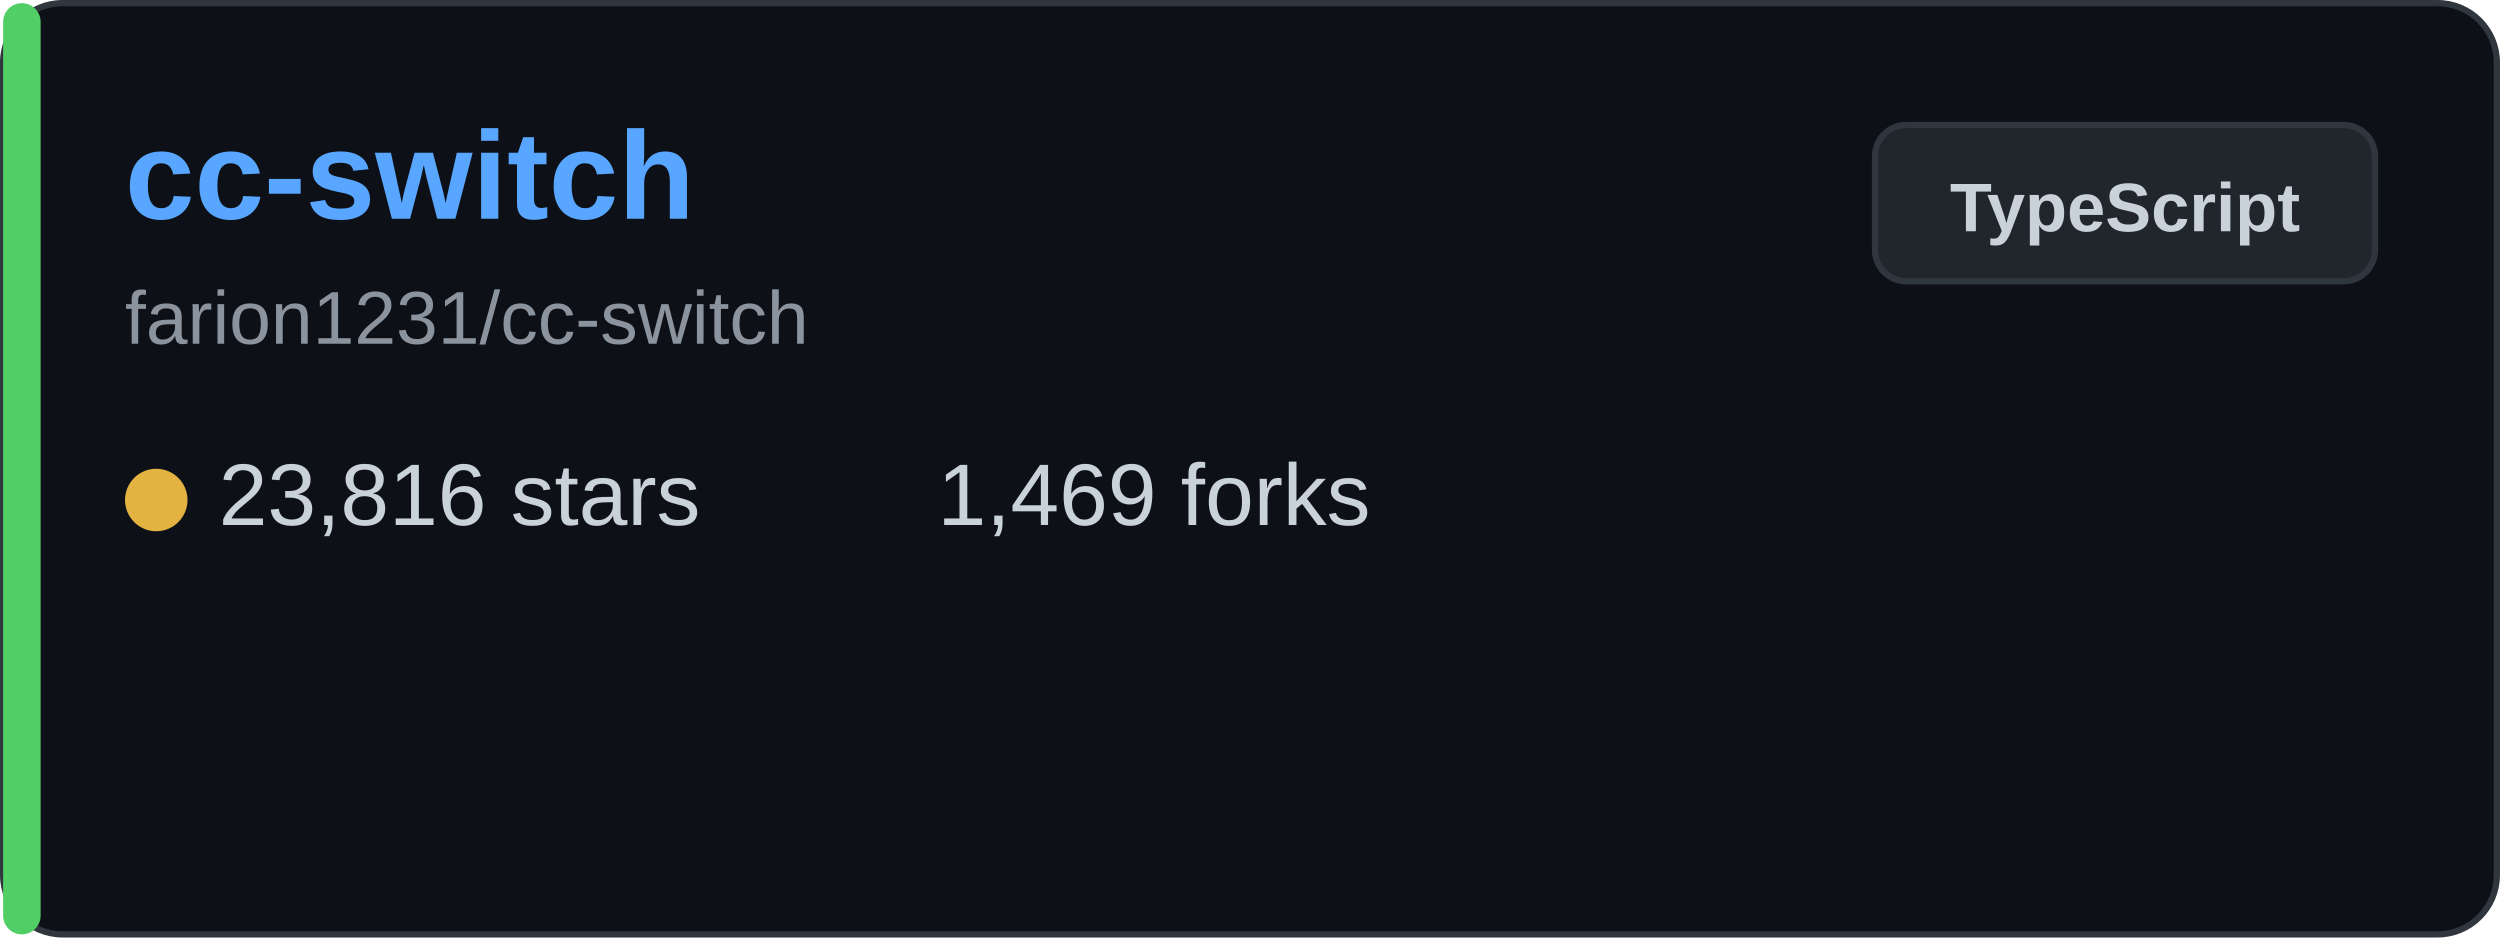
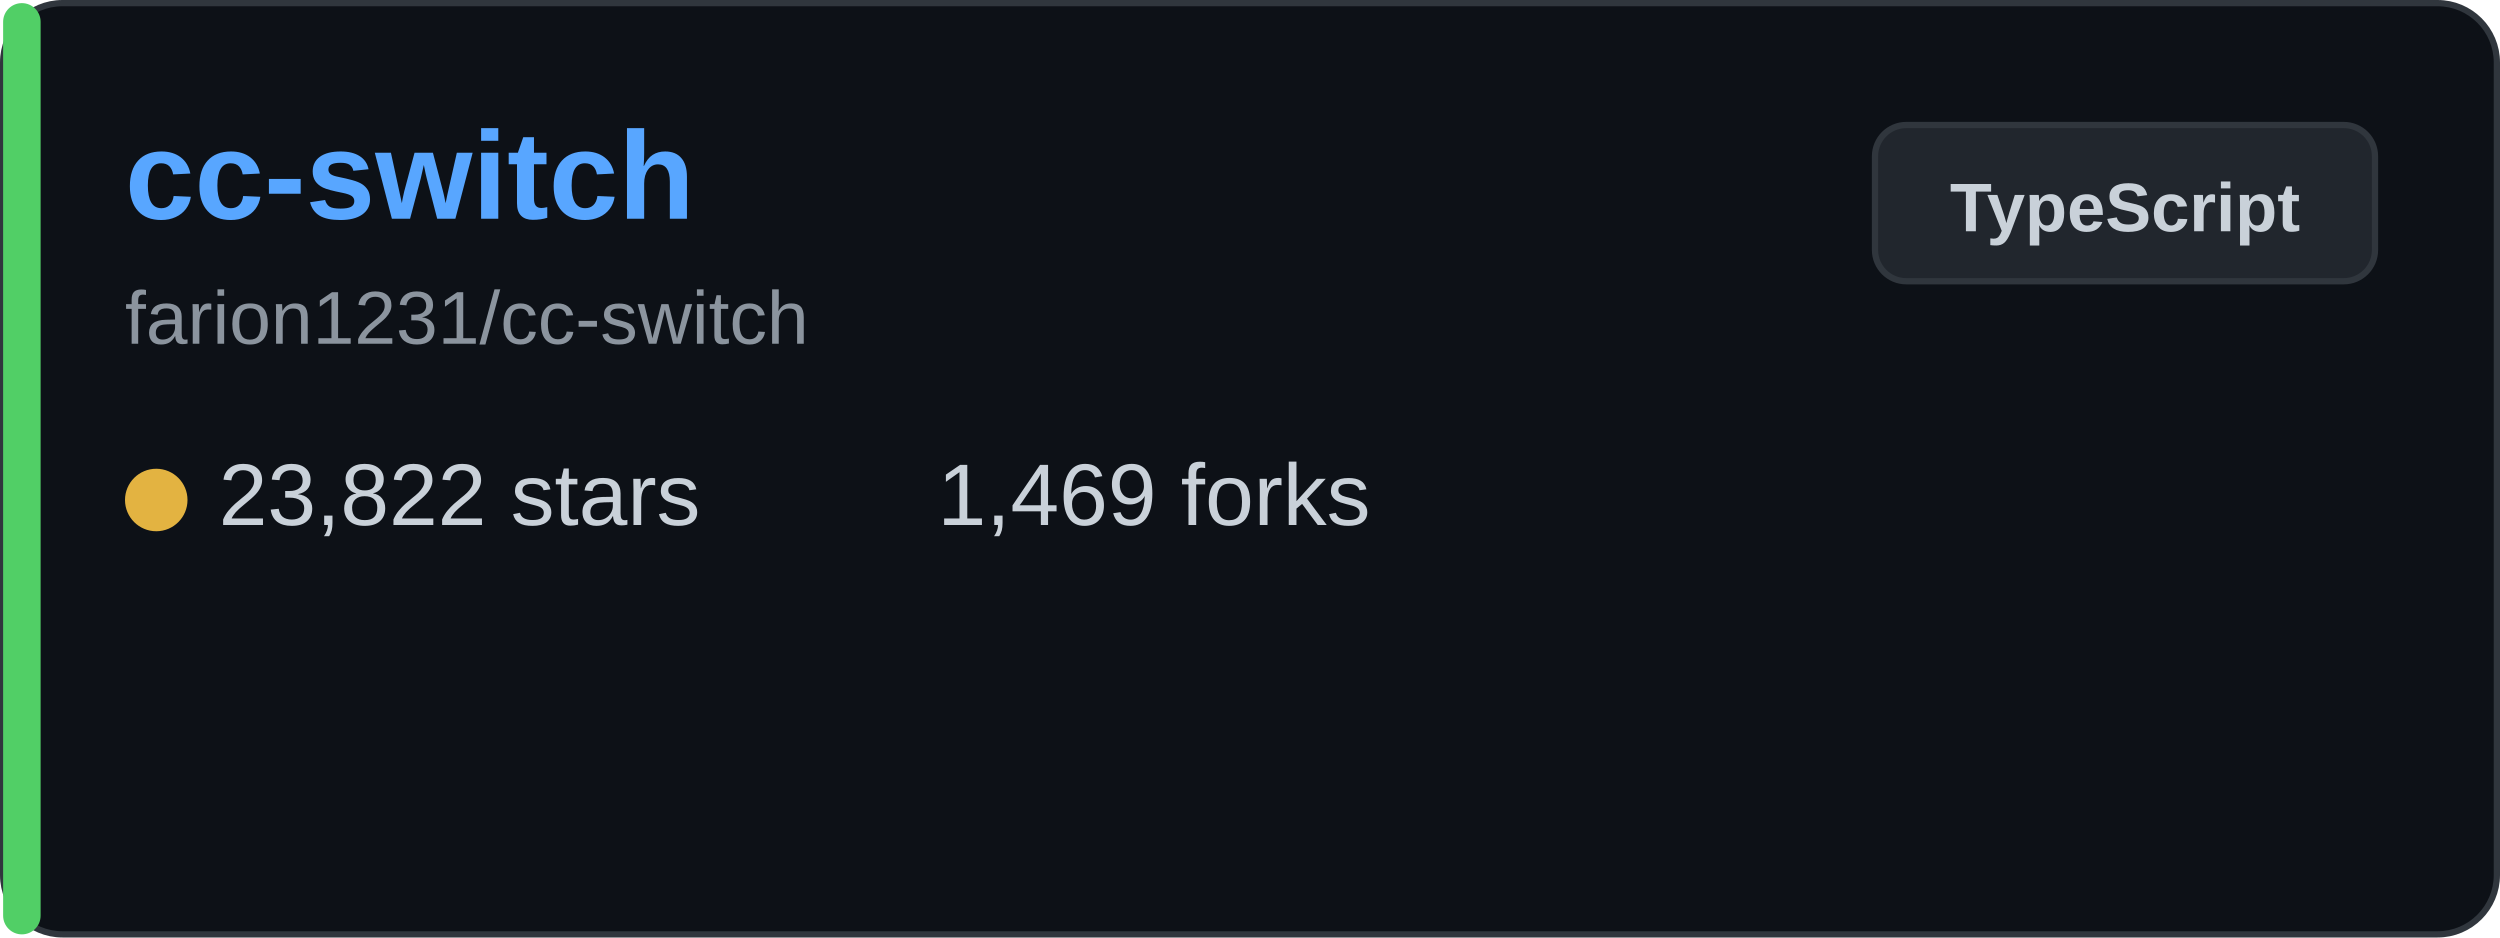
<svg xmlns="http://www.w3.org/2000/svg" width="400" height="150" viewBox="0 0 400 150" fill="none">
  <rect x="0.5" y="0.5" width="399" height="149" rx="9.5" fill="#0d1117" stroke="#30363d" />
  <rect x="0.5" y="0.5" width="6" height="149" rx="3" fill="#51cf66" />
  <text x="20" y="35" font-family="Arial, sans-serif" font-size="20" font-weight="bold" fill="#58a6ff">cc-switch</text>
  <text x="20" y="55" font-family="Arial, sans-serif" font-size="12" fill="#8b949e">farion1231/cc-switch</text>
  <g transform="translate(20, 80)">
    <circle cx="5" cy="0" r="5" fill="#e3b341" />
-     <text x="15" y="4" font-family="Arial, sans-serif" font-size="14" fill="#c9d1d9">23,816 stars</text>
+     <text x="15" y="4" font-family="Arial, sans-serif" font-size="14" fill="#c9d1d9">23,822 stars</text>
  </g>
  <g transform="translate(150, 80)">
    <text x="0" y="4" font-family="Arial, sans-serif" font-size="14" fill="#c9d1d9">1,469 forks</text>
  </g>
  <rect x="300" y="20" width="80" height="25" rx="5" fill="#21262d" stroke="#30363d" />
  <text x="340" y="37" font-family="Arial, sans-serif" font-size="11" font-weight="bold" fill="#c9d1d9" text-anchor="middle">TypeScript</text>
</svg>
